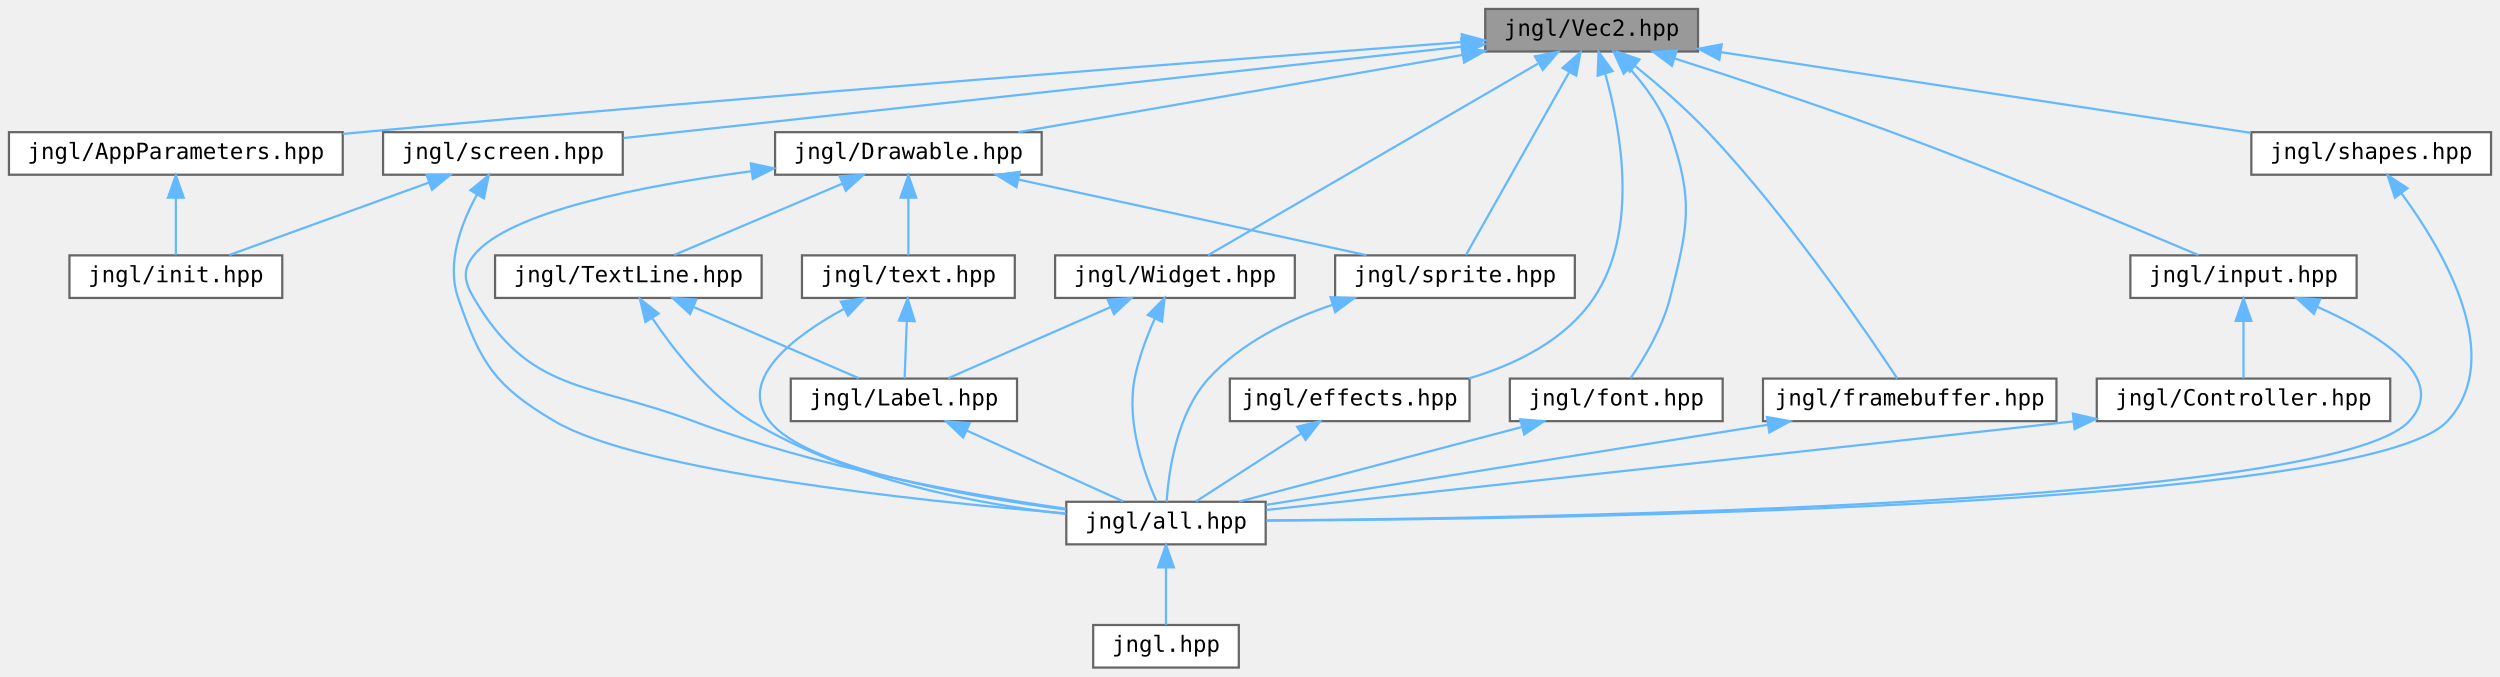
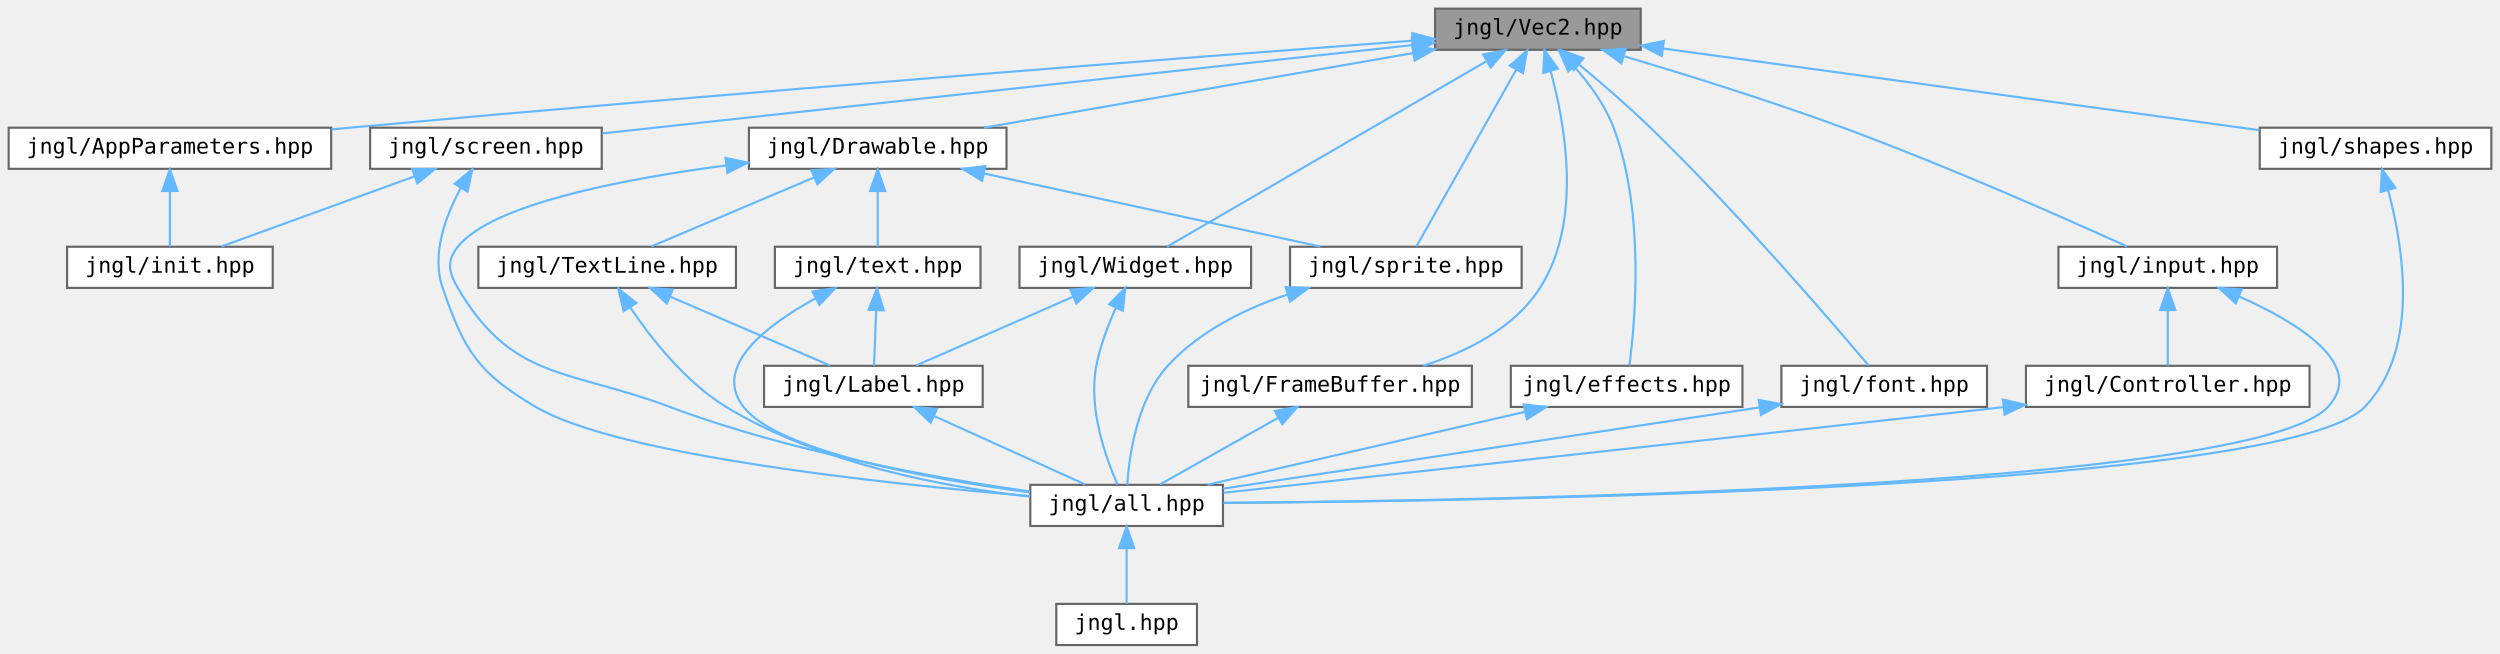
- <svg xmlns="http://www.w3.org/2000/svg" xmlns:xlink="http://www.w3.org/1999/xlink" width="1116pt" height="302pt" viewBox="0.00 0.00 1116.00 302.00">
+ <svg xmlns="http://www.w3.org/2000/svg" xmlns:xlink="http://www.w3.org/1999/xlink" width="1155pt" height="302pt" viewBox="0.00 0.00 1155.00 302.00">
  <g id="graph0" class="graph" transform="scale(1 1) rotate(0) translate(4 298)">
    <g id="node1" class="node">
      <g id="a_node1">
        <a xlink:title="Contains jngl::Vec2 class.">
          <polygon fill="#999999" stroke="#666666" points="754,-294 659,-294 659,-275 754,-275 754,-294" />
          <text text-anchor="middle" x="706.5" y="-282" font-family="ui-monospace,monospace" font-size="10.00">jngl/Vec2.hpp</text>
        </a>
      </g>
    </g>
    <g id="node2" class="node">
      <g id="a_node2">
        <a xlink:href="AppParameters_8hpp.html" target="_top" xlink:title="Contains jngl::AppParameters struct.">
          <polygon fill="white" stroke="#666666" points="149,-239 0,-239 0,-220 149,-220 149,-239" />
          <text text-anchor="middle" x="74.5" y="-227" font-family="ui-monospace,monospace" font-size="10.00">jngl/AppParameters.hpp</text>
        </a>
      </g>
    </g>
    <g id="edge1" class="edge">
      <path fill="none" stroke="#63b8ff" d="M648.53,-279.21C548.35,-271.7 336.38,-255.41 157.5,-239 154.76,-238.75 151.97,-238.49 149.15,-238.22" />
      <polygon fill="#63b8ff" stroke="#63b8ff" points="648.5,-282.71 658.74,-279.97 649.03,-275.73 648.5,-282.71" />
    </g>
    <g id="node4" class="node">
      <g id="a_node4">
        <a xlink:href="Drawable_8hpp.html" target="_top" xlink:title="Contains jngl::Drawable class.">
          <polygon fill="white" stroke="#666666" points="461,-239 342,-239 342,-220 461,-220 461,-239" />
          <text text-anchor="middle" x="401.5" y="-227" font-family="ui-monospace,monospace" font-size="10.00">jngl/Drawable.hpp</text>
        </a>
      </g>
    </g>
    <g id="edge3" class="edge">
      <path fill="none" stroke="#63b8ff" d="M648.86,-273.48C591.58,-263.53 504.68,-248.43 450.59,-239.03" />
      <polygon fill="#63b8ff" stroke="#63b8ff" points="648.39,-276.95 658.84,-275.22 649.59,-270.06 648.39,-276.95" />
    </g>
    <g id="node9" class="node">
      <g id="a_node9">
        <a xlink:href="sprite_8hpp.html" target="_top" xlink:title="Contains jngl::Sprite class and related functions.">
          <polygon fill="white" stroke="#666666" points="699,-184 592,-184 592,-165 699,-165 699,-184" />
          <text text-anchor="middle" x="645.5" y="-172" font-family="ui-monospace,monospace" font-size="10.00">jngl/sprite.hpp</text>
        </a>
      </g>
    </g>
    <g id="edge33" class="edge">
      <path fill="none" stroke="#63b8ff" d="M696.48,-265.76C683.22,-242.28 660.36,-201.81 650.39,-184.16" />
      <polygon fill="#63b8ff" stroke="#63b8ff" points="693.54,-267.68 701.51,-274.66 699.64,-264.23 693.54,-267.68" />
    </g>
    <g id="node11" class="node">
      <g id="a_node11">
+         <a xlink:href="FrameBuffer_8hpp.html" target="_top" xlink:title="Contains jngl::FrameBuffer class.">
+           <polygon fill="white" stroke="#666666" points="676,-129 545,-129 545,-110 676,-110 676,-129" />
+           <text text-anchor="middle" x="610.5" y="-117" font-family="ui-monospace,monospace" font-size="10.00">jngl/FrameBuffer.hpp</text>
+         </a>
+       </g>
+     </g>
+     <g id="edge15" class="edge">
+       <path fill="none" stroke="#63b8ff" d="M712.36,-265.3C719.17,-240.48 727.14,-195.62 707.5,-165 695.55,-146.36 673.62,-135.43 653.63,-129.07" />
+       <polygon fill="#63b8ff" stroke="#63b8ff" points="709.01,-264.3 709.51,-274.89 715.72,-266.3 709.01,-264.3" />
+     </g>
+     <g id="node12" class="node">
+       <g id="a_node12">
        <a xlink:href="Widget_8hpp.html" target="_top" xlink:title="Contains jngl::Container class.">
          <polygon fill="white" stroke="#666666" points="574,-184 467,-184 467,-165 574,-165 574,-184" />
          <text text-anchor="middle" x="520.5" y="-172" font-family="ui-monospace,monospace" font-size="10.00">jngl/Widget.hpp</text>
        </a>
      </g>
    </g>
-     <g id="edge15" class="edge">
+     <g id="edge17" class="edge">
      <path fill="none" stroke="#63b8ff" d="M682.51,-269.57C643.45,-246.89 567.23,-202.64 535.22,-184.05" />
      <polygon fill="#63b8ff" stroke="#63b8ff" points="681.19,-272.85 691.59,-274.84 684.7,-266.8 681.19,-272.85" />
    </g>
-     <g id="node12" class="node">
-       <g id="a_node12">
-         <a xlink:href="effects_8hpp.html" target="_top" xlink:title="Effects that can be applied to jngl::Widget.">
-           <polygon fill="white" stroke="#666666" points="652,-129 545,-129 545,-110 652,-110 652,-129" />
-           <text text-anchor="middle" x="598.5" y="-117" font-family="ui-monospace,monospace" font-size="10.00">jngl/effects.hpp</text>
-         </a>
-       </g>
-     </g>
-     <g id="edge18" class="edge">
-       <path fill="none" stroke="#63b8ff" d="M712.55,-265.17C719.57,-240.22 727.79,-195.2 707.5,-165 694.85,-146.17 672.67,-135.3 651.62,-129.03" />
-       <polygon fill="#63b8ff" stroke="#63b8ff" points="709.18,-264.24 709.61,-274.82 715.87,-266.28 709.18,-264.24" />
-     </g>
    <g id="node13" class="node">
      <g id="a_node13">
-         <a xlink:href="font_8hpp.html" target="_top" xlink:title="Contains jngl::Font class and related functions.">
-           <polygon fill="white" stroke="#666666" points="765,-129 670,-129 670,-110 765,-110 765,-129" />
-           <text text-anchor="middle" x="717.5" y="-117" font-family="ui-monospace,monospace" font-size="10.00">jngl/font.hpp</text>
+         <a xlink:href="effects_8hpp.html" target="_top" xlink:title="Effects that can be applied to jngl::Widget.">
+           <polygon fill="white" stroke="#666666" points="801,-129 694,-129 694,-110 801,-110 801,-129" />
+           <text text-anchor="middle" x="747.5" y="-117" font-family="ui-monospace,monospace" font-size="10.00">jngl/effects.hpp</text>
        </a>
      </g>
    </g>
    <g id="edge20" class="edge">
-       <path fill="none" stroke="#63b8ff" d="M723.42,-267.45C730.46,-259.62 737.83,-249.62 741.5,-239 752.26,-207.92 749.55,-196.89 741.5,-165 738.11,-151.55 729.76,-137.75 723.87,-129.16" />
-       <polygon fill="#63b8ff" stroke="#63b8ff" points="720.8,-265.12 716.38,-274.75 725.84,-269.98 720.8,-265.12" />
+       <path fill="none" stroke="#63b8ff" d="M723.18,-267.36C730.16,-259.52 737.56,-249.52 741.5,-239 756.03,-200.23 751.44,-149.29 748.8,-129.19" />
+       <polygon fill="#63b8ff" stroke="#63b8ff" points="720.56,-265.03 716.21,-274.69 725.64,-269.85 720.56,-265.03" />
    </g>
    <g id="node14" class="node">
      <g id="a_node14">
-         <a xlink:href="framebuffer_8hpp.html" target="_top" xlink:title="Contains jngl::FrameBuffer class.">
-           <polygon fill="white" stroke="#666666" points="914,-129 783,-129 783,-110 914,-110 914,-129" />
-           <text text-anchor="middle" x="848.5" y="-117" font-family="ui-monospace,monospace" font-size="10.00">jngl/framebuffer.hpp</text>
+         <a xlink:href="font_8hpp.html" target="_top" xlink:title="Contains jngl::Font class and related functions.">
+           <polygon fill="white" stroke="#666666" points="914,-129 819,-129 819,-110 914,-110 914,-129" />
+           <text text-anchor="middle" x="866.5" y="-117" font-family="ui-monospace,monospace" font-size="10.00">jngl/font.hpp</text>
        </a>
      </g>
    </g>
    <g id="edge22" class="edge">
-       <path fill="none" stroke="#63b8ff" d="M725.79,-268.64C735.99,-260.4 748.44,-249.67 758.5,-239 794.31,-201.04 829.64,-149.21 842.96,-129.03" />
-       <polygon fill="#63b8ff" stroke="#63b8ff" points="723.52,-265.98 717.86,-274.93 727.87,-271.46 723.52,-265.98" />
+       <path fill="none" stroke="#63b8ff" d="M725.42,-268.27C735.5,-259.92 747.97,-249.21 758.5,-239 798.68,-200.06 842.34,-149.22 859.25,-129.17" />
+       <polygon fill="#63b8ff" stroke="#63b8ff" points="723.12,-265.63 717.6,-274.67 727.55,-271.05 723.12,-265.63" />
    </g>
    <g id="node15" class="node">
      <g id="a_node15">
        <a xlink:href="input_8hpp.html" target="_top" xlink:title="Input related functions.">
          <polygon fill="white" stroke="#666666" points="1048,-184 947,-184 947,-165 1048,-165 1048,-184" />
          <text text-anchor="middle" x="997.5" y="-172" font-family="ui-monospace,monospace" font-size="10.00">jngl/input.hpp</text>
        </a>
      </g>
    </g>
    <g id="edge24" class="edge">
-       <path fill="none" stroke="#63b8ff" d="M743.7,-271.85C770.71,-263.22 808.06,-250.93 840.5,-239 890.17,-220.73 947.61,-196.76 977.34,-184.14" />
-       <polygon fill="#63b8ff" stroke="#63b8ff" points="742.35,-268.61 733.88,-274.97 744.47,-275.28 742.35,-268.61" />
+       <path fill="none" stroke="#63b8ff" d="M746.45,-271.99C774.87,-263.54 813.82,-251.41 847.5,-239 895.53,-221.3 950.63,-196.89 978.79,-184.1" />
+       <polygon fill="#63b8ff" stroke="#63b8ff" points="745.09,-268.75 736.49,-274.93 747.07,-275.46 745.09,-268.75" />
    </g>
    <g id="node17" class="node">
      <g id="a_node17">
        <a xlink:href="screen_8hpp.html" target="_top" xlink:title=" ">
          <polygon fill="white" stroke="#666666" points="274,-239 167,-239 167,-220 274,-220 274,-239" />
          <text text-anchor="middle" x="220.5" y="-227" font-family="ui-monospace,monospace" font-size="10.00">jngl/screen.hpp</text>
        </a>
      </g>
    </g>
    <g id="edge28" class="edge">
      <path fill="none" stroke="#63b8ff" d="M648.57,-277.18C553.68,-266.83 366.46,-246.42 274.32,-236.37" />
      <polygon fill="#63b8ff" stroke="#63b8ff" points="648.25,-280.67 658.57,-278.27 649.01,-273.71 648.25,-280.67" />
    </g>
    <g id="node18" class="node">
      <g id="a_node18">
        <a xlink:href="shapes_8hpp.html" target="_top" xlink:title="Functions for drawing shapes.">
-           <polygon fill="white" stroke="#666666" points="1108,-239 1001,-239 1001,-220 1108,-220 1108,-239" />
-           <text text-anchor="middle" x="1054.5" y="-227" font-family="ui-monospace,monospace" font-size="10.00">jngl/shapes.hpp</text>
+           <polygon fill="white" stroke="#666666" points="1147,-239 1040,-239 1040,-220 1147,-220 1147,-239" />
+           <text text-anchor="middle" x="1093.5" y="-227" font-family="ui-monospace,monospace" font-size="10.00">jngl/shapes.hpp</text>
        </a>
      </g>
    </g>
    <g id="edge31" class="edge">
-       <path fill="none" stroke="#63b8ff" d="M764.36,-274.69C830.19,-264.66 936.84,-248.42 1000.86,-238.67" />
-       <polygon fill="#63b8ff" stroke="#63b8ff" points="763.52,-271.28 754.16,-276.24 764.57,-278.2 763.52,-271.28" />
+       <path fill="none" stroke="#63b8ff" d="M764.49,-275.56C839.05,-265.35 967.5,-247.76 1039.87,-237.84" />
+       <polygon fill="#63b8ff" stroke="#63b8ff" points="763.77,-272.12 754.34,-276.95 764.72,-279.06 763.77,-272.12" />
    </g>
    <g id="node3" class="node">
      <g id="a_node3">
        <a xlink:href="init_8hpp.html" target="_top" xlink:title="Include this file only once, as it defines the main function.">
          <polygon fill="white" stroke="#666666" points="122,-184 27,-184 27,-165 122,-165 122,-184" />
          <text text-anchor="middle" x="74.5" y="-172" font-family="ui-monospace,monospace" font-size="10.00">jngl/init.hpp</text>
        </a>
      </g>
    </g>
    <g id="edge2" class="edge">
      <path fill="none" stroke="#63b8ff" d="M74.5,-209.66C74.5,-200.93 74.5,-190.99 74.5,-184.09" />
      <polygon fill="#63b8ff" stroke="#63b8ff" points="71,-209.75 74.5,-219.75 78,-209.75 71,-209.75" />
    </g>
    <g id="node5" class="node">
      <g id="a_node5">
        <a xlink:href="TextLine_8hpp.html" target="_top" xlink:title="Contains jngl::TextLine class.">
          <polygon fill="white" stroke="#666666" points="336,-184 217,-184 217,-165 336,-165 336,-184" />
          <text text-anchor="middle" x="276.5" y="-172" font-family="ui-monospace,monospace" font-size="10.00">jngl/TextLine.hpp</text>
        </a>
      </g>
    </g>
    <g id="edge4" class="edge">
      <path fill="none" stroke="#63b8ff" d="M372.09,-216.03C348.97,-206.23 317.37,-192.83 296.95,-184.17" />
      <polygon fill="#63b8ff" stroke="#63b8ff" points="370.84,-219.3 381.42,-219.98 373.58,-212.86 370.84,-219.3" />
    </g>
    <g id="node7" class="node">
      <g id="a_node7">
        <a xlink:href="all_8hpp.html" target="_top" xlink:title="Includes all JNGL headers except for init.hpp.">
          <polygon fill="white" stroke="#666666" points="561,-74 472,-74 472,-55 561,-55 561,-74" />
          <text text-anchor="middle" x="516.5" y="-62" font-family="ui-monospace,monospace" font-size="10.00">jngl/all.hpp</text>
        </a>
      </g>
    </g>
    <g id="edge9" class="edge">
      <path fill="none" stroke="#63b8ff" d="M331.57,-221.58C282.51,-215.12 223.01,-203.47 207.5,-184 202.24,-177.4 203.23,-172.29 207.5,-165 232.74,-121.9 258.75,-127.58 305.5,-110 360.87,-89.18 428.26,-77.11 471.75,-70.92" />
      <polygon fill="#63b8ff" stroke="#63b8ff" points="331.18,-225.06 341.54,-222.85 332.06,-218.12 331.18,-225.06" />
    </g>
    <g id="edge10" class="edge">
      <path fill="none" stroke="#63b8ff" d="M450.69,-217.82C496.42,-207.88 563.66,-193.28 605.99,-184.08" />
      <polygon fill="#63b8ff" stroke="#63b8ff" points="449.73,-214.44 440.7,-219.98 451.22,-221.28 449.73,-214.44" />
    </g>
    <g id="node10" class="node">
      <g id="a_node10">
        <a xlink:href="text_8hpp.html" target="_top" xlink:title=" ">
          <polygon fill="white" stroke="#666666" points="449,-184 354,-184 354,-165 449,-165 449,-184" />
          <text text-anchor="middle" x="401.5" y="-172" font-family="ui-monospace,monospace" font-size="10.00">jngl/text.hpp</text>
        </a>
      </g>
    </g>
    <g id="edge12" class="edge">
      <path fill="none" stroke="#63b8ff" d="M401.5,-209.66C401.5,-200.93 401.5,-190.99 401.5,-184.09" />
      <polygon fill="#63b8ff" stroke="#63b8ff" points="398,-209.75 401.5,-219.75 405,-209.75 398,-209.75" />
    </g>
    <g id="node6" class="node">
      <g id="a_node6">
        <a xlink:href="Label_8hpp.html" target="_top" xlink:title="Contains jngl::Label class.">
          <polygon fill="white" stroke="#666666" points="450,-129 349,-129 349,-110 450,-110 450,-129" />
          <text text-anchor="middle" x="399.5" y="-117" font-family="ui-monospace,monospace" font-size="10.00">jngl/Label.hpp</text>
        </a>
      </g>
    </g>
    <g id="edge5" class="edge">
      <path fill="none" stroke="#63b8ff" d="M305.75,-160.9C328.47,-151.11 359.37,-137.79 379.38,-129.17" />
      <polygon fill="#63b8ff" stroke="#63b8ff" points="304.06,-157.81 296.26,-164.98 306.83,-164.24 304.06,-157.81" />
    </g>
    <g id="edge8" class="edge">
      <path fill="none" stroke="#63b8ff" d="M287.18,-155.97C296.94,-141.47 312.69,-121.44 331.5,-110 374.68,-83.73 432.33,-72.97 471.72,-68.56" />
      <polygon fill="#63b8ff" stroke="#63b8ff" points="284.12,-154.26 281.66,-164.57 290.01,-158.04 284.12,-154.26" />
    </g>
    <g id="edge6" class="edge">
      <path fill="none" stroke="#63b8ff" d="M427.61,-105.77C449.19,-95.99 478.41,-82.75 497.36,-74.17" />
      <polygon fill="#63b8ff" stroke="#63b8ff" points="425.96,-102.67 418.3,-109.98 428.85,-109.05 425.96,-102.67" />
    </g>
    <g id="node8" class="node">
      <g id="a_node8">
        <a xlink:href="jngl_8hpp.html" target="_top" xlink:title="Includes jngl/all.hpp.">
          <polygon fill="white" stroke="#666666" points="549,-19 484,-19 484,0 549,0 549,-19" />
          <text text-anchor="middle" x="516.5" y="-7" font-family="ui-monospace,monospace" font-size="10.00">jngl.hpp</text>
        </a>
      </g>
    </g>
    <g id="edge7" class="edge">
      <path fill="none" stroke="#63b8ff" d="M516.5,-44.66C516.5,-35.93 516.5,-25.99 516.5,-19.09" />
      <polygon fill="#63b8ff" stroke="#63b8ff" points="513,-44.75 516.5,-54.75 520,-44.75 513,-44.75" />
    </g>
    <g id="edge11" class="edge">
      <path fill="none" stroke="#63b8ff" d="M590.95,-161.98C571.12,-155.32 550.04,-144.97 535.5,-129 521.25,-113.34 517.67,-87.39 516.78,-74.03" />
      <polygon fill="#63b8ff" stroke="#63b8ff" points="589.96,-165.34 600.54,-164.96 592.03,-158.65 589.96,-165.34" />
    </g>
    <g id="edge13" class="edge">
      <path fill="none" stroke="#63b8ff" d="M400.79,-154.66C400.46,-145.93 400.08,-135.99 399.82,-129.09" />
      <polygon fill="#63b8ff" stroke="#63b8ff" points="397.3,-154.89 401.17,-164.75 404.29,-154.62 397.3,-154.89" />
    </g>
    <g id="edge14" class="edge">
      <path fill="none" stroke="#63b8ff" d="M372.78,-160.16C350.25,-147.84 324.93,-128.69 339.5,-110 355.62,-89.32 424.87,-76.78 471.82,-70.5" />
      <polygon fill="#63b8ff" stroke="#63b8ff" points="371.34,-163.35 381.83,-164.84 374.56,-157.13 371.34,-163.35" />
    </g>
    <g id="edge16" class="edge">
+       <path fill="none" stroke="#63b8ff" d="M586.5,-104.97C569.31,-95.28 546.69,-82.52 531.88,-74.17" />
+       <polygon fill="#63b8ff" stroke="#63b8ff" points="584.97,-108.12 595.4,-109.98 588.41,-102.02 584.97,-108.12" />
+     </g>
+     <g id="edge18" class="edge">
      <path fill="none" stroke="#63b8ff" d="M491.73,-160.9C469.38,-151.11 438.98,-137.79 419.29,-129.17" />
      <polygon fill="#63b8ff" stroke="#63b8ff" points="490.5,-164.18 501.06,-164.98 493.3,-157.77 490.5,-164.18" />
    </g>
-     <g id="edge17" class="edge">
+     <g id="edge19" class="edge">
      <path fill="none" stroke="#63b8ff" d="M511.56,-155.9C507.98,-147.91 504.29,-138.2 502.5,-129 498.66,-109.28 506.93,-86.28 512.32,-74.1" />
      <polygon fill="#63b8ff" stroke="#63b8ff" points="508.41,-157.43 515.88,-164.94 514.73,-154.41 508.41,-157.43" />
    </g>
-     <g id="edge19" class="edge">
-       <path fill="none" stroke="#63b8ff" d="M576.72,-104.42C561.84,-94.81 542.59,-82.37 529.91,-74.17" />
-       <polygon fill="#63b8ff" stroke="#63b8ff" points="575.03,-107.5 585.33,-109.98 578.83,-101.62 575.03,-107.5" />
-     </g>
    <g id="edge21" class="edge">
-       <path fill="none" stroke="#63b8ff" d="M675.07,-107.31C637.46,-97.39 583.33,-83.12 549.05,-74.08" />
-       <polygon fill="#63b8ff" stroke="#63b8ff" points="674.64,-110.82 685.21,-109.98 676.43,-104.05 674.64,-110.82" />
+       <path fill="none" stroke="#63b8ff" d="M700.39,-107.69C657.11,-97.76 593.81,-83.24 553.91,-74.08" />
+       <polygon fill="#63b8ff" stroke="#63b8ff" points="699.86,-111.16 710.39,-109.98 701.42,-104.34 699.86,-111.16" />
    </g>
    <g id="edge23" class="edge">
-       <path fill="none" stroke="#63b8ff" d="M784.95,-108.35C719.39,-97.89 618.82,-81.83 561.19,-72.63" />
-       <polygon fill="#63b8ff" stroke="#63b8ff" points="784.73,-111.86 795.16,-109.98 785.84,-104.95 784.73,-111.86" />
+       <path fill="none" stroke="#63b8ff" d="M809.04,-109.8C739.62,-99.29 624.32,-81.83 561.19,-72.27" />
+       <polygon fill="#63b8ff" stroke="#63b8ff" points="808.52,-113.26 818.93,-111.3 809.57,-106.34 808.52,-113.26" />
    </g>
    <g id="edge27" class="edge">
      <path fill="none" stroke="#63b8ff" d="M1030.47,-161.01C1057.8,-148.88 1089.47,-129.47 1071.5,-110 1037.16,-72.8 687.34,-66.68 561.38,-65.69" />
      <polygon fill="#63b8ff" stroke="#63b8ff" points="1028.92,-157.87 1021.07,-164.99 1031.65,-164.31 1028.92,-157.87" />
    </g>
    <g id="node16" class="node">
      <g id="a_node16">
        <a xlink:href="Controller_8hpp.html" target="_top" xlink:title="Contains jngl::Controller class.">
          <polygon fill="white" stroke="#666666" points="1063,-129 932,-129 932,-110 1063,-110 1063,-129" />
          <text text-anchor="middle" x="997.5" y="-117" font-family="ui-monospace,monospace" font-size="10.00">jngl/Controller.hpp</text>
        </a>
      </g>
    </g>
    <g id="edge25" class="edge">
      <path fill="none" stroke="#63b8ff" d="M997.5,-154.66C997.5,-145.93 997.5,-135.99 997.5,-129.09" />
      <polygon fill="#63b8ff" stroke="#63b8ff" points="994,-154.75 997.5,-164.75 1001,-154.75 994,-154.75" />
    </g>
    <g id="edge26" class="edge">
      <path fill="none" stroke="#63b8ff" d="M921.34,-109.87C783.72,-94.55 634.25,-78.27 561.26,-70.35" />
      <polygon fill="#63b8ff" stroke="#63b8ff" points="921.33,-113.39 931.65,-111.02 922.1,-106.44 921.33,-113.39" />
    </g>
    <g id="edge30" class="edge">
      <path fill="none" stroke="#63b8ff" d="M187.58,-216.55C160.47,-206.71 122.67,-192.98 98.38,-184.17" />
      <polygon fill="#63b8ff" stroke="#63b8ff" points="186.45,-219.86 197.04,-219.98 188.84,-213.28 186.45,-219.86" />
    </g>
    <g id="edge29" class="edge">
      <path fill="none" stroke="#63b8ff" d="M208.93,-211.13C201.88,-198.32 195.16,-180.5 200.5,-165 210.61,-135.66 216.8,-125.8 243.5,-110 281.31,-87.62 404.57,-74.5 471.79,-68.83" />
      <polygon fill="#63b8ff" stroke="#63b8ff" points="206.02,-213.08 214.2,-219.82 212.01,-209.46 206.02,-213.08" />
    </g>
    <g id="edge32" class="edge">
-       <path fill="none" stroke="#63b8ff" d="M1068.11,-211.56C1086.71,-186.26 1114.91,-138.54 1088.5,-110 1052.94,-71.57 689.97,-66.25 561.37,-65.57" />
-       <polygon fill="#63b8ff" stroke="#63b8ff" points="1065.11,-209.72 1061.81,-219.79 1070.67,-213.97 1065.11,-209.72" />
+       <path fill="none" stroke="#63b8ff" d="M1099.32,-210.15C1106.31,-184.09 1114.15,-136.58 1088.5,-110 1052.14,-72.33 689.68,-66.52 561.29,-65.65" />
+       <polygon fill="#63b8ff" stroke="#63b8ff" points="1095.92,-209.3 1096.47,-219.88 1102.64,-211.26 1095.92,-209.3" />
    </g>
  </g>
</svg>
